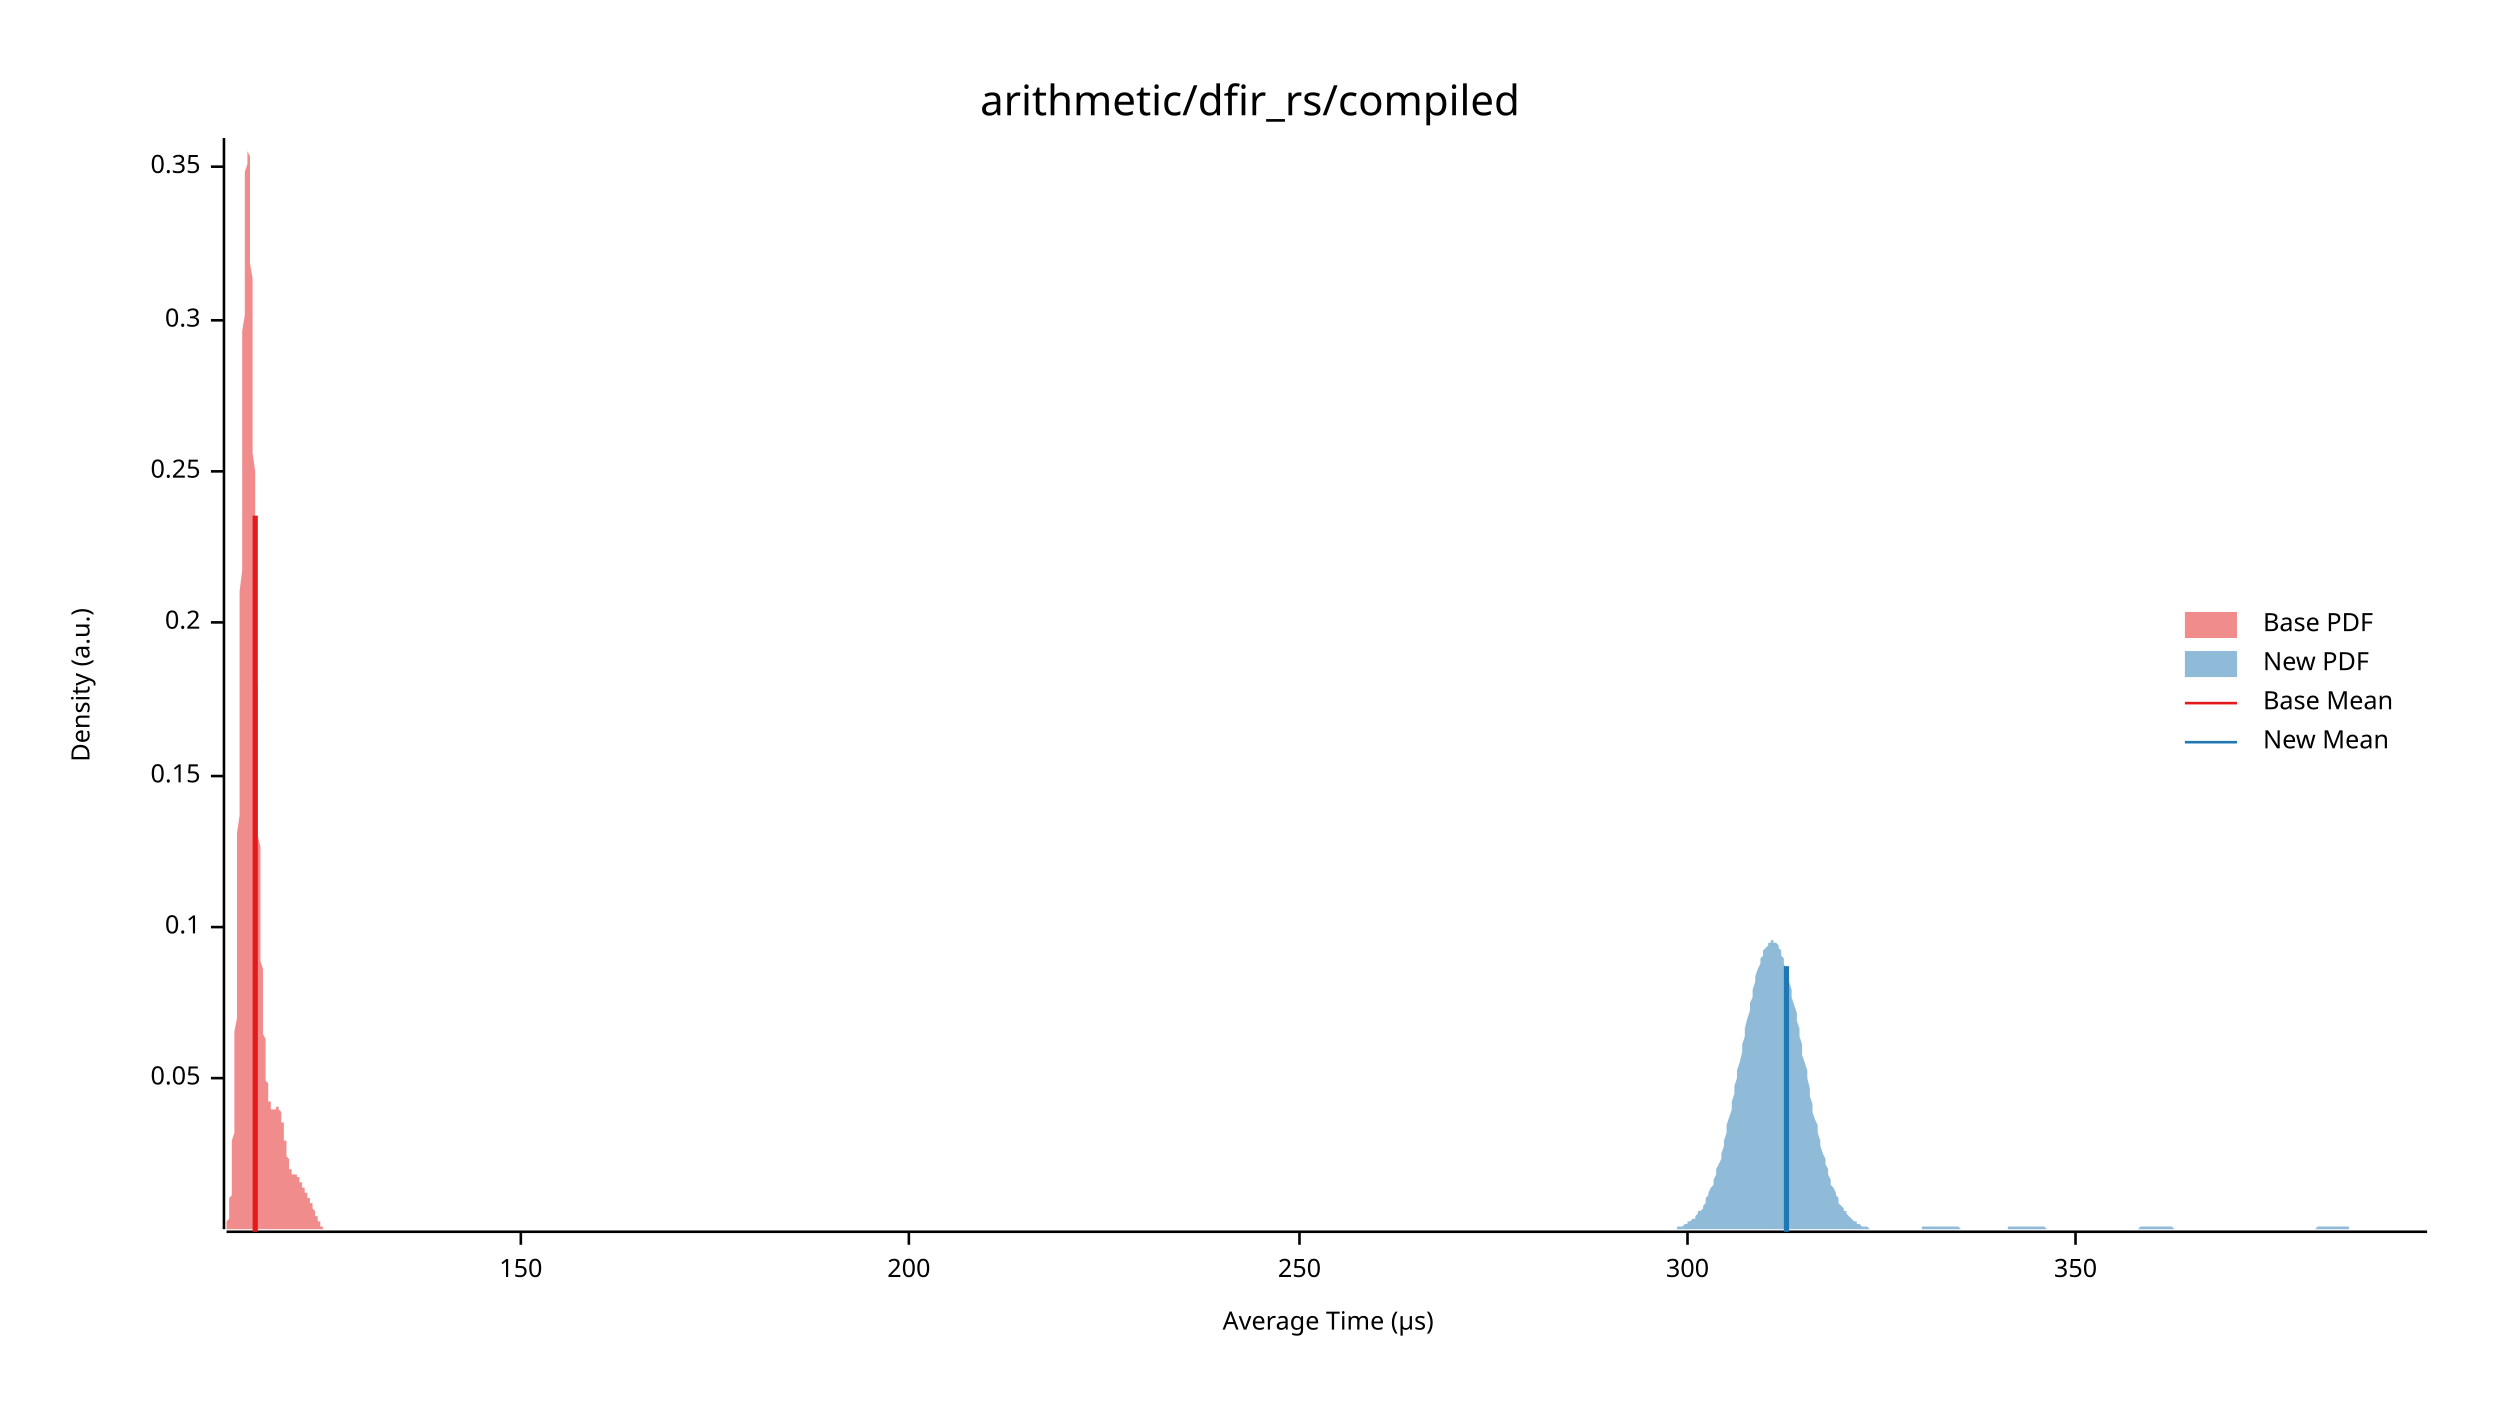
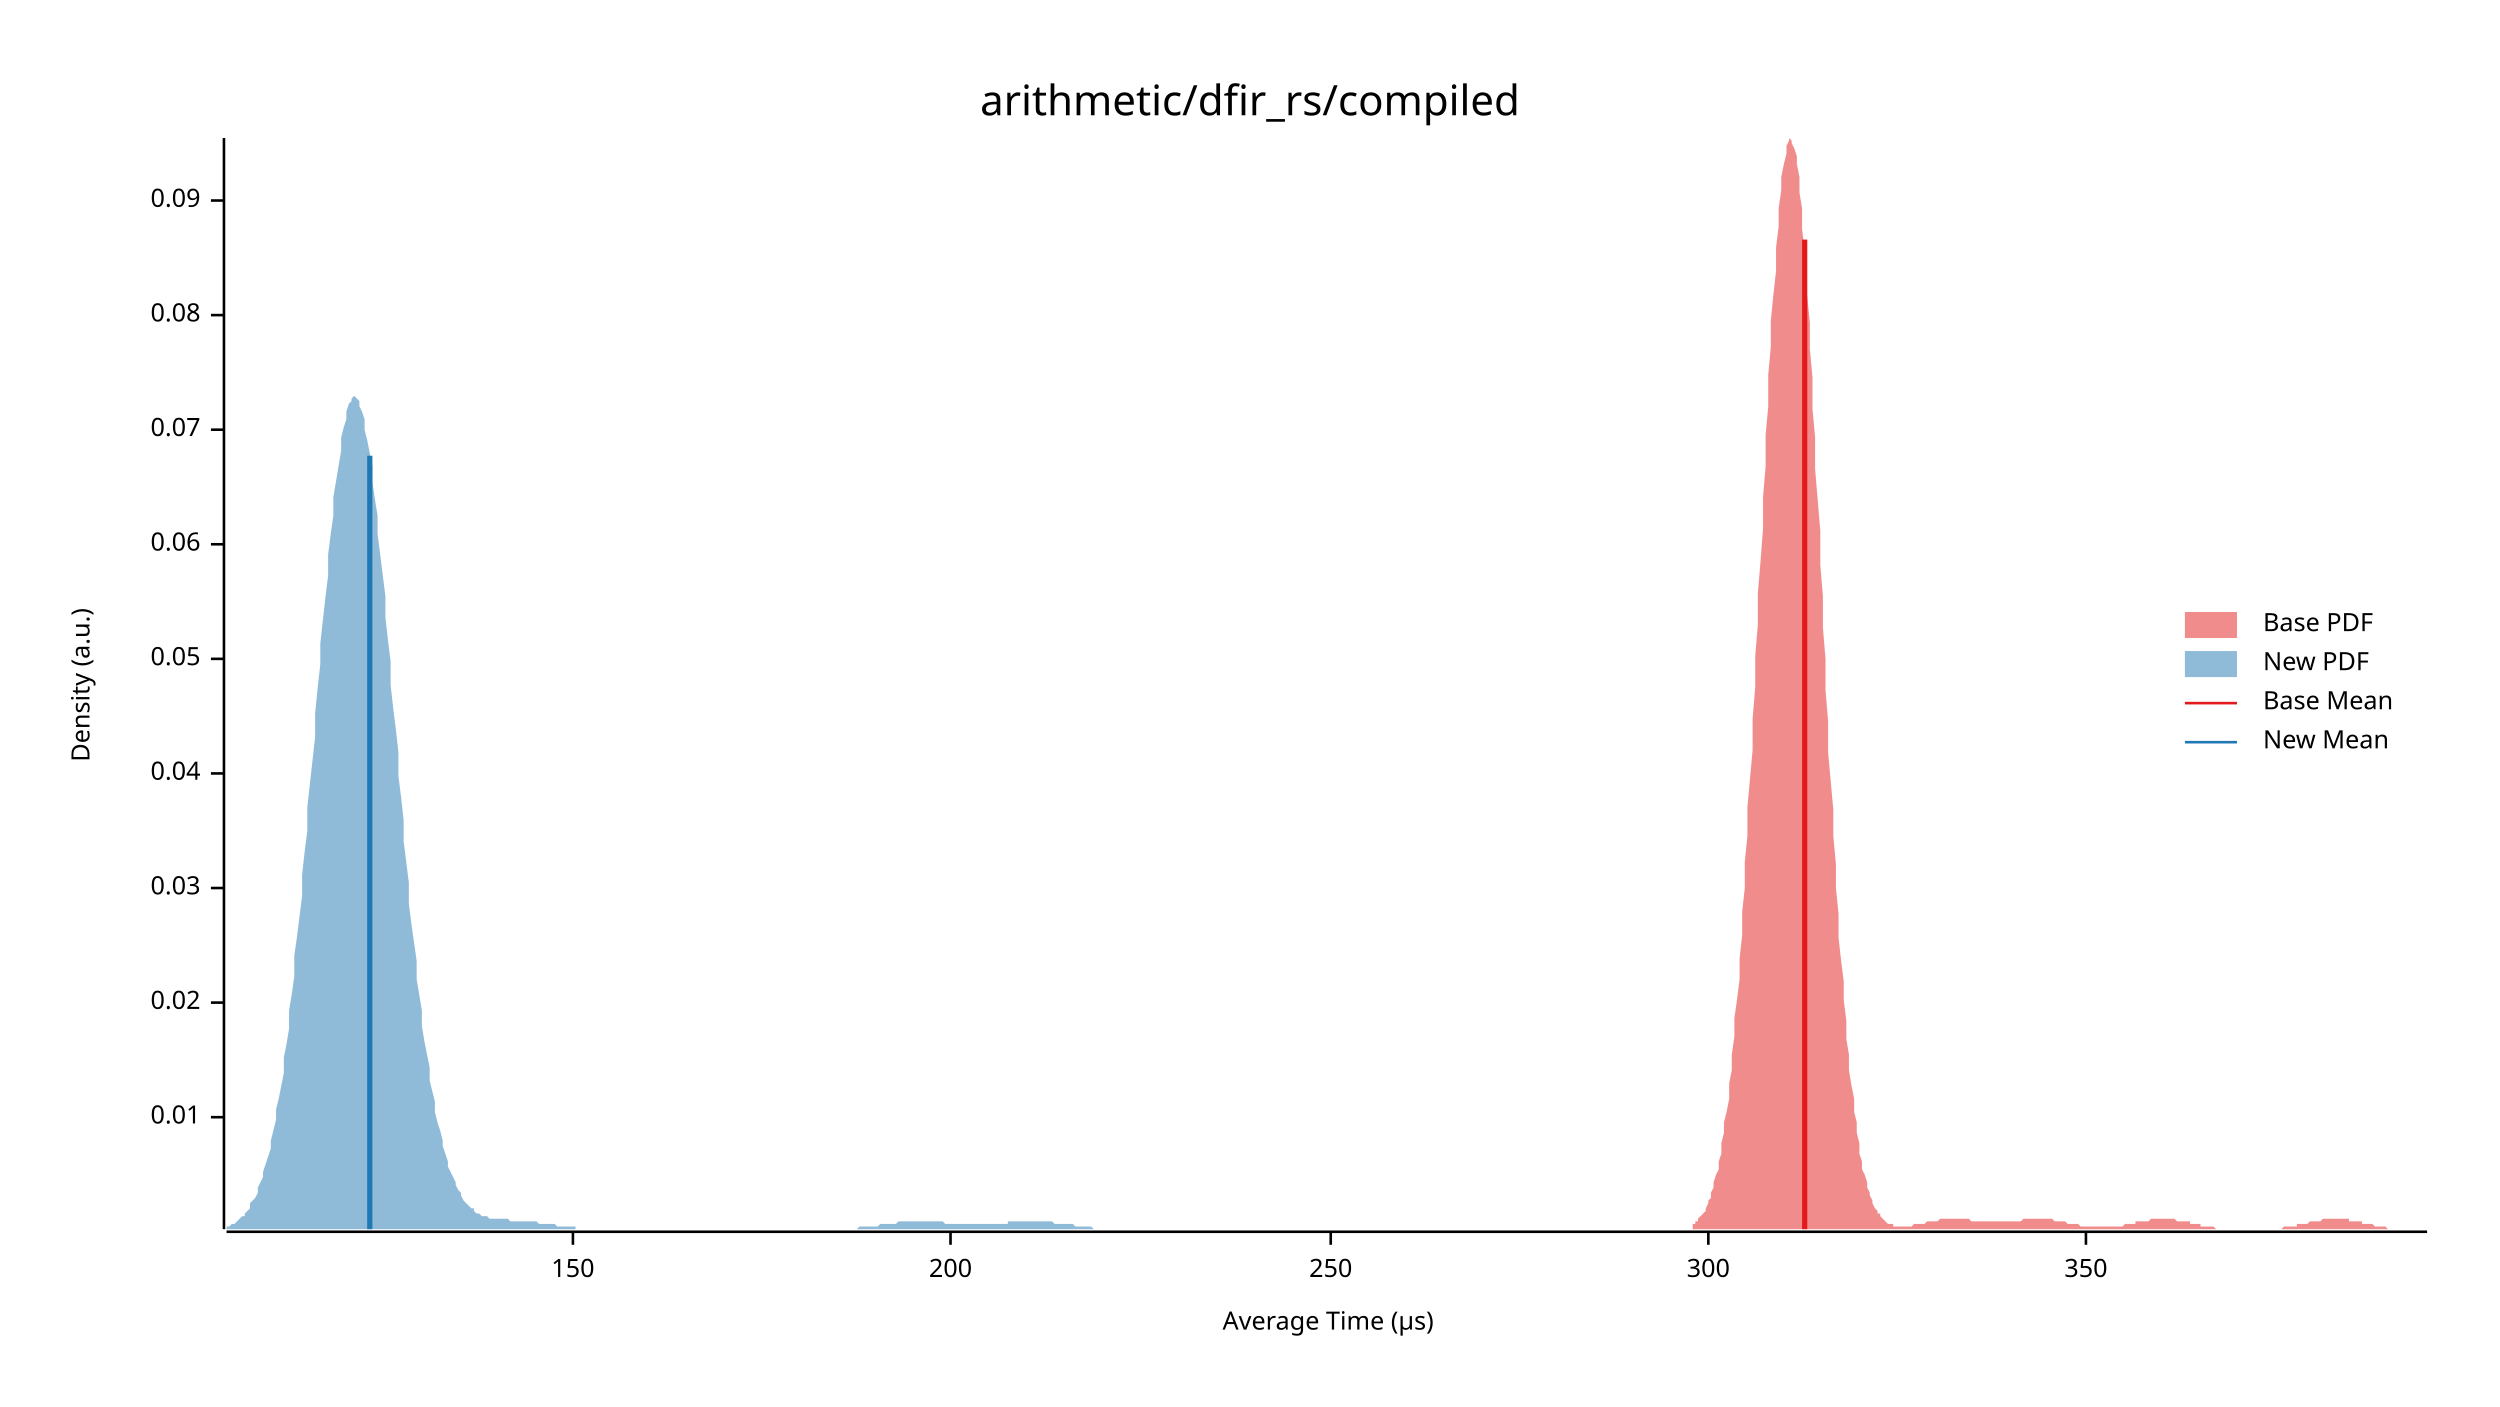
<svg xmlns="http://www.w3.org/2000/svg" width="960" height="540" viewBox="0 0 960 540">
  <text x="480" y="32" dy="0.76em" text-anchor="middle" font-family="sans-serif" font-size="16.129" opacity="1" fill="#000000">
arithmetic/dfir_rs/compiled
</text>
  <text x="27" y="263" dy="0.76em" text-anchor="middle" font-family="sans-serif" font-size="9.677" opacity="1" fill="#000000" transform="rotate(270, 27, 263)">
Density (a.u.)
</text>
  <text x="510" y="513" dy="-0.5ex" text-anchor="middle" font-family="sans-serif" font-size="9.677" opacity="1" fill="#000000">
Average Time (µs)
</text>
  <polyline fill="none" opacity="1" stroke="#000000" stroke-width="1" points="86,53 86,472 " />
-   <text x="77" y="414" dy="0.5ex" text-anchor="end" font-family="sans-serif" font-size="9.677" opacity="1" fill="#000000">
+   <text x="77" y="429" dy="0.5ex" text-anchor="end" font-family="sans-serif" font-size="9.677" opacity="1" fill="#000000">
+ 0.01
+ </text>
+   <polyline fill="none" opacity="1" stroke="#000000" stroke-width="1" points="81,429 86,429 " />
+   <text x="77" y="385" dy="0.5ex" text-anchor="end" font-family="sans-serif" font-size="9.677" opacity="1" fill="#000000">
+ 0.02
+ </text>
+   <polyline fill="none" opacity="1" stroke="#000000" stroke-width="1" points="81,385 86,385 " />
+   <text x="77" y="341" dy="0.5ex" text-anchor="end" font-family="sans-serif" font-size="9.677" opacity="1" fill="#000000">
+ 0.03
+ </text>
+   <polyline fill="none" opacity="1" stroke="#000000" stroke-width="1" points="81,341 86,341 " />
+   <text x="77" y="297" dy="0.5ex" text-anchor="end" font-family="sans-serif" font-size="9.677" opacity="1" fill="#000000">
+ 0.04
+ </text>
+   <polyline fill="none" opacity="1" stroke="#000000" stroke-width="1" points="81,297 86,297 " />
+   <text x="77" y="253" dy="0.5ex" text-anchor="end" font-family="sans-serif" font-size="9.677" opacity="1" fill="#000000">
0.05
</text>
-   <polyline fill="none" opacity="1" stroke="#000000" stroke-width="1" points="81,414 86,414 " />
-   <text x="77" y="356" dy="0.5ex" text-anchor="end" font-family="sans-serif" font-size="9.677" opacity="1" fill="#000000">
- 0.1
+   <polyline fill="none" opacity="1" stroke="#000000" stroke-width="1" points="81,253 86,253 " />
+   <text x="77" y="209" dy="0.5ex" text-anchor="end" font-family="sans-serif" font-size="9.677" opacity="1" fill="#000000">
+ 0.06
</text>
-   <polyline fill="none" opacity="1" stroke="#000000" stroke-width="1" points="81,356 86,356 " />
-   <text x="77" y="298" dy="0.5ex" text-anchor="end" font-family="sans-serif" font-size="9.677" opacity="1" fill="#000000">
- 0.15
+   <polyline fill="none" opacity="1" stroke="#000000" stroke-width="1" points="81,209 86,209 " />
+   <text x="77" y="165" dy="0.5ex" text-anchor="end" font-family="sans-serif" font-size="9.677" opacity="1" fill="#000000">
+ 0.07
</text>
-   <polyline fill="none" opacity="1" stroke="#000000" stroke-width="1" points="81,298 86,298 " />
-   <text x="77" y="239" dy="0.5ex" text-anchor="end" font-family="sans-serif" font-size="9.677" opacity="1" fill="#000000">
- 0.2
+   <polyline fill="none" opacity="1" stroke="#000000" stroke-width="1" points="81,165 86,165 " />
+   <text x="77" y="121" dy="0.5ex" text-anchor="end" font-family="sans-serif" font-size="9.677" opacity="1" fill="#000000">
+ 0.08
</text>
-   <polyline fill="none" opacity="1" stroke="#000000" stroke-width="1" points="81,239 86,239 " />
-   <text x="77" y="181" dy="0.5ex" text-anchor="end" font-family="sans-serif" font-size="9.677" opacity="1" fill="#000000">
- 0.25
+   <polyline fill="none" opacity="1" stroke="#000000" stroke-width="1" points="81,121 86,121 " />
+   <text x="77" y="77" dy="0.5ex" text-anchor="end" font-family="sans-serif" font-size="9.677" opacity="1" fill="#000000">
+ 0.09
</text>
-   <polyline fill="none" opacity="1" stroke="#000000" stroke-width="1" points="81,181 86,181 " />
-   <text x="77" y="123" dy="0.5ex" text-anchor="end" font-family="sans-serif" font-size="9.677" opacity="1" fill="#000000">
- 0.3
- </text>
-   <polyline fill="none" opacity="1" stroke="#000000" stroke-width="1" points="81,123 86,123 " />
-   <text x="77" y="64" dy="0.5ex" text-anchor="end" font-family="sans-serif" font-size="9.677" opacity="1" fill="#000000">
- 0.35
- </text>
-   <polyline fill="none" opacity="1" stroke="#000000" stroke-width="1" points="81,64 86,64 " />
+   <polyline fill="none" opacity="1" stroke="#000000" stroke-width="1" points="81,77 86,77 " />
  <polyline fill="none" opacity="1" stroke="#000000" stroke-width="1" points="87,473 932,473 " />
-   <text x="200" y="483" dy="0.76em" text-anchor="middle" font-family="sans-serif" font-size="9.677" opacity="1" fill="#000000">
+   <text x="220" y="483" dy="0.76em" text-anchor="middle" font-family="sans-serif" font-size="9.677" opacity="1" fill="#000000">
150
</text>
-   <polyline fill="none" opacity="1" stroke="#000000" stroke-width="1" points="200,473 200,478 " />
-   <text x="349" y="483" dy="0.76em" text-anchor="middle" font-family="sans-serif" font-size="9.677" opacity="1" fill="#000000">
+   <polyline fill="none" opacity="1" stroke="#000000" stroke-width="1" points="220,473 220,478 " />
+   <text x="365" y="483" dy="0.76em" text-anchor="middle" font-family="sans-serif" font-size="9.677" opacity="1" fill="#000000">
200
</text>
-   <polyline fill="none" opacity="1" stroke="#000000" stroke-width="1" points="349,473 349,478 " />
-   <text x="499" y="483" dy="0.76em" text-anchor="middle" font-family="sans-serif" font-size="9.677" opacity="1" fill="#000000">
+   <polyline fill="none" opacity="1" stroke="#000000" stroke-width="1" points="365,473 365,478 " />
+   <text x="511" y="483" dy="0.76em" text-anchor="middle" font-family="sans-serif" font-size="9.677" opacity="1" fill="#000000">
250
</text>
-   <polyline fill="none" opacity="1" stroke="#000000" stroke-width="1" points="499,473 499,478 " />
-   <text x="648" y="483" dy="0.76em" text-anchor="middle" font-family="sans-serif" font-size="9.677" opacity="1" fill="#000000">
+   <polyline fill="none" opacity="1" stroke="#000000" stroke-width="1" points="511,473 511,478 " />
+   <text x="656" y="483" dy="0.76em" text-anchor="middle" font-family="sans-serif" font-size="9.677" opacity="1" fill="#000000">
300
</text>
-   <polyline fill="none" opacity="1" stroke="#000000" stroke-width="1" points="648,473 648,478 " />
-   <text x="797" y="483" dy="0.76em" text-anchor="middle" font-family="sans-serif" font-size="9.677" opacity="1" fill="#000000">
+   <polyline fill="none" opacity="1" stroke="#000000" stroke-width="1" points="656,473 656,478 " />
+   <text x="801" y="483" dy="0.76em" text-anchor="middle" font-family="sans-serif" font-size="9.677" opacity="1" fill="#000000">
350
</text>
-   <polyline fill="none" opacity="1" stroke="#000000" stroke-width="1" points="797,473 797,478 " />
-   <polygon opacity="0.5" fill="#E31A1C" points="87,471 87,471 87,471 87,471 87,471 87,471 87,470 87,470 87,470 87,470 87,469 87,469 87,469 88,468 88,468 88,467 88,467 88,466 88,465 88,465 88,464 88,463 88,462 88,461 88,460 89,459 89,458 89,457 89,455 89,454 89,452 89,451 89,449 89,447 89,445 89,443 89,440 89,438 90,435 90,433 90,430 90,427 90,423 90,420 90,416 90,413 90,409 90,404 90,400 90,396 91,391 91,386 91,381 91,376 91,370 91,365 91,359 91,353 91,346 91,340 91,333 91,327 91,320 92,313 92,305 92,298 92,291 92,283 92,275 92,267 92,259 92,251 92,243 92,235 92,227 93,219 93,211 93,203 93,195 93,187 93,179 93,171 93,164 93,156 93,149 93,141 93,134 93,127 94,121 94,114 94,108 94,102 94,97 94,91 94,86 94,82 94,77 94,73 94,70 94,66 95,63 95,61 95,59 95,57 95,55 95,54 95,54 95,53 95,54 95,54 95,55 95,56 95,58 96,60 96,62 96,65 96,68 96,71 96,74 96,78 96,82 96,87 96,92 96,96 96,101 97,107 97,112 97,118 97,124 97,130 97,136 97,142 97,148 97,155 97,161 97,168 97,174 98,181 98,187 98,194 98,200 98,207 98,213 98,220 98,226 98,232 98,239 98,245 98,251 98,257 99,263 99,269 99,275 99,280 99,286 99,291 99,296 99,301 99,306 99,311 99,316 99,321 100,325 100,329 100,334 100,338 100,342 100,345 100,349 100,353 100,356 100,360 100,363 100,366 100,369 101,372 101,375 101,377 101,380 101,382 101,385 101,387 101,389 101,391 101,393 101,395 101,397 102,399 102,401 102,402 102,404 102,405 102,407 102,408 102,409 102,411 102,412 102,413 102,414 102,415 103,416 103,417 103,417 103,418 103,419 103,420 103,420 103,421 103,422 103,422 103,423 103,423 104,423 104,424 104,424 104,425 104,425 104,425 104,425 104,426 104,426 104,426 104,426 104,426 104,426 105,426 105,426 105,426 105,426 105,426 105,426 105,426 105,426 105,426 105,426 105,426 105,426 106,426 106,426 106,426 106,426 106,426 106,426 106,426 106,425 106,425 106,425 106,425 106,425 106,425 107,425 107,425 107,425 107,425 107,425 107,425 107,426 107,426 107,426 107,426 107,426 107,426 108,427 108,427 108,427 108,428 108,428 108,428 108,429 108,429 108,429 108,430 108,430 108,431 109,431 109,432 109,432 109,433 109,433 109,434 109,434 109,435 109,436 109,436 109,437 109,437 109,438 110,438 110,439 110,440 110,440 110,441 110,441 110,442 110,442 110,443 110,443 110,444 110,444 111,445 111,445 111,446 111,446 111,446 111,447 111,447 111,447 111,448 111,448 111,448 111,449 111,449 112,449 112,449 112,449 112,450 112,450 112,450 112,450 112,450 112,450 112,450 112,450 112,451 113,451 113,451 113,451 113,451 113,451 113,451 113,451 113,451 113,451 113,451 113,451 113,451 113,451 114,451 114,451 114,451 114,451 114,451 114,451 114,452 114,452 114,452 114,452 114,452 114,452 115,452 115,452 115,452 115,452 115,453 115,453 115,453 115,453 115,453 115,453 115,453 115,454 115,454 116,454 116,454 116,454 116,454 116,455 116,455 116,455 116,455 116,455 116,455 116,455 116,456 117,456 117,456 117,456 117,456 117,456 117,457 117,457 117,457 117,457 117,457 117,457 117,458 118,458 118,458 118,458 118,458 118,458 118,458 118,459 118,459 118,459 118,459 118,459 118,459 118,460 119,460 119,460 119,460 119,460 119,460 119,461 119,461 119,461 119,461 119,461 119,461 119,462 120,462 120,462 120,462 120,462 120,463 120,463 120,463 120,463 120,464 120,464 120,464 120,464 120,464 121,465 121,465 121,465 121,465 121,465 121,466 121,466 121,466 121,466 121,466 121,467 121,467 122,467 122,467 122,468 122,468 122,468 122,468 122,468 122,468 122,469 122,469 122,469 122,469 122,469 123,469 123,470 123,470 123,470 123,470 123,470 123,470 123,470 123,471 123,471 123,471 123,471 124,471 124,471 124,471 124,471 124,471 124,471 124,471 124,472 124,472 124,472 124,472 124,472 124,472 125,472 125,472 125,472 125,472 125,472 125,472 125,472 125,472 125,472 125,472 125,472 125,472 126,472 126,472 126,472 126,472 126,472 126,472 126,472 126,472 126,472 126,472 126,472 126,472 126,472 127,472 127,472 87,472 " />
-   <polygon opacity="0.5" fill="#1F78B4" points="642,472 643,472 643,472 644,472 644,471 645,471 645,471 646,471 647,470 647,470 648,470 648,469 649,469 649,469 650,468 651,468 651,467 652,466 652,465 653,465 654,464 654,463 655,462 655,460 656,459 656,458 657,456 658,455 658,453 659,451 659,449 660,447 661,445 661,443 662,440 662,438 663,435 663,432 664,429 665,426 665,423 666,420 666,417 667,414 667,411 668,408 669,404 669,401 670,398 670,395 671,391 672,388 672,385 673,383 673,380 674,377 674,375 675,372 676,370 676,368 677,367 677,365 678,364 679,363 679,362 680,362 680,361 681,361 681,362 682,362 683,363 683,364 684,365 684,367 685,368 685,370 686,373 687,375 687,377 688,380 688,383 689,386 690,389 690,392 691,395 691,398 692,401 692,405 693,408 694,411 694,414 695,418 695,421 696,424 696,427 697,430 698,432 698,435 699,438 699,440 700,443 701,445 701,447 702,449 702,451 703,453 703,455 704,456 705,458 705,459 706,460 706,462 707,463 708,464 708,465 709,465 709,466 710,467 710,467 711,468 712,469 712,469 713,469 713,470 714,470 714,470 715,471 716,471 716,471 717,471 717,471 718,472 719,472 719,472 720,472 720,472 721,472 721,472 722,472 723,472 723,472 724,472 724,472 725,472 726,472 726,472 727,472 727,472 728,472 728,472 729,472 730,472 730,472 731,472 731,472 732,472 732,472 733,472 734,472 734,472 735,472 735,472 736,472 737,472 737,472 738,472 738,471 739,471 739,471 740,471 741,471 741,471 742,471 742,471 743,471 743,471 744,471 745,471 745,471 746,471 746,471 747,471 748,471 748,471 749,471 749,471 750,471 750,471 751,471 752,471 752,471 753,472 753,472 754,472 755,472 755,472 756,472 756,472 757,472 757,472 758,472 759,472 759,472 760,472 760,472 761,472 761,472 762,472 763,472 763,472 764,472 764,472 765,472 766,472 766,472 767,472 767,472 768,472 768,472 769,472 770,472 770,472 771,472 771,471 772,471 773,471 773,471 774,471 774,471 775,471 775,471 776,471 777,471 777,471 778,471 778,471 779,471 779,471 780,471 781,471 781,471 782,471 782,471 783,471 784,471 784,471 785,471 785,471 786,472 786,472 787,472 788,472 788,472 789,472 789,472 790,472 790,472 791,472 792,472 792,472 793,472 793,472 794,472 795,472 795,472 796,472 796,472 797,472 797,472 798,472 799,472 799,472 800,472 800,472 801,472 802,472 802,472 803,472 803,472 804,472 804,472 805,472 806,472 806,472 807,472 807,472 808,472 808,472 809,472 810,472 810,472 811,472 811,472 812,472 813,472 813,472 814,472 814,472 815,472 815,472 816,472 817,472 817,472 818,472 818,472 819,472 820,472 820,472 821,472 821,472 822,471 822,471 823,471 824,471 824,471 825,471 825,471 826,471 826,471 827,471 828,471 828,471 829,471 829,471 830,471 831,471 831,471 832,471 832,471 833,471 833,471 834,471 835,472 835,472 836,472 836,472 837,472 837,472 838,472 839,472 839,472 840,472 840,472 841,472 842,472 842,472 843,472 843,472 844,472 844,472 845,472 846,472 846,472 847,472 847,472 848,472 849,472 849,472 850,472 850,472 851,472 851,472 852,472 853,472 853,472 854,472 854,472 855,472 855,472 856,472 857,472 857,472 858,472 858,472 859,472 860,472 860,472 861,472 861,472 862,472 862,472 863,472 864,472 864,472 865,472 865,472 866,472 867,472 867,472 868,472 868,472 869,472 869,472 870,472 871,472 871,472 872,472 872,472 873,472 873,472 874,472 875,472 875,472 876,472 876,472 877,472 878,472 878,472 879,472 879,472 880,472 880,472 881,472 882,472 882,472 883,472 883,472 884,472 884,472 885,472 886,472 886,472 887,472 887,472 888,472 889,472 889,472 890,471 890,471 891,471 891,471 892,471 893,471 893,471 894,471 894,471 895,471 896,471 896,471 897,471 897,471 898,471 898,471 899,471 900,471 900,471 901,471 901,471 902,471 902,472 903,472 904,472 904,472 905,472 905,472 906,472 907,472 907,472 908,472 908,472 909,472 909,472 910,472 911,472 911,472 912,472 912,472 913,472 914,472 914,472 915,472 915,472 916,472 916,472 917,472 918,472 918,472 919,472 919,472 920,472 920,472 921,472 922,472 922,472 923,472 923,472 924,472 925,472 925,472 926,472 926,472 927,472 927,472 928,472 929,472 929,472 930,472 930,472 931,472 932,472 932,472 642,472 " />
-   <polyline fill="none" opacity="1" stroke="#E31A1C" stroke-width="2" points="98,473 98,198 " />
-   <polyline fill="none" opacity="1" stroke="#1F78B4" stroke-width="2" points="686,473 686,371 " />
+   <polyline fill="none" opacity="1" stroke="#000000" stroke-width="1" points="801,473 801,478 " />
+   <polygon opacity="0.5" fill="#E31A1C" points="650,470 651,470 651,469 652,469 652,468 653,467 653,467 654,466 655,465 655,464 656,462 656,461 657,460 657,458 658,456 658,454 659,451 660,449 660,446 661,443 661,439 662,435 662,431 663,427 664,422 664,416 665,411 665,405 666,398 666,391 667,384 668,376 668,368 669,359 669,350 670,341 670,331 671,321 671,310 672,299 673,288 673,276 674,264 674,252 675,240 675,228 676,216 677,203 677,191 678,179 678,167 679,156 679,144 680,133 680,123 681,113 682,104 682,95 683,87 683,80 684,73 684,68 685,63 686,59 686,56 687,54 687,53 688,54 688,55 689,57 690,60 690,63 691,68 691,74 692,80 692,88 693,96 693,105 694,114 695,124 695,134 696,145 696,157 697,168 697,180 698,192 699,204 699,217 700,229 700,241 701,253 701,265 702,277 702,289 703,300 704,311 704,321 705,332 705,341 706,351 706,360 707,369 708,377 708,384 709,392 709,399 710,405 710,411 711,417 712,422 712,427 713,431 713,435 714,439 714,443 715,446 715,449 716,451 717,454 717,456 718,458 718,459 719,461 719,462 720,464 721,465 721,466 722,466 722,467 723,468 723,468 724,469 724,469 725,470 726,470 726,470 727,470 727,471 728,471 728,471 729,471 730,471 730,471 731,471 731,471 732,471 732,471 733,471 734,471 734,471 735,470 735,470 736,470 736,470 737,470 737,470 738,470 739,470 739,470 740,469 740,469 741,469 741,469 742,469 743,469 743,469 744,469 744,469 745,468 745,468 746,468 746,468 747,468 748,468 748,468 749,468 749,468 750,468 750,468 751,468 752,468 752,468 753,468 753,468 754,468 754,468 755,468 756,468 756,468 757,469 757,469 758,469 758,469 759,469 759,469 760,469 761,469 761,469 762,469 762,469 763,469 763,469 764,469 765,469 765,469 766,469 766,469 767,469 767,469 768,469 768,469 769,469 770,469 770,469 771,469 771,469 772,469 772,469 773,469 774,469 774,469 775,469 775,469 776,469 776,469 777,468 778,468 778,468 779,468 779,468 780,468 780,468 781,468 781,468 782,468 783,468 783,468 784,468 784,468 785,468 785,468 786,468 787,468 787,468 788,468 788,468 789,469 789,469 790,469 790,469 791,469 792,469 792,469 793,469 793,469 794,470 794,470 795,470 796,470 796,470 797,470 797,470 798,470 798,470 799,471 800,471 800,471 801,471 801,471 802,471 802,471 803,471 803,471 804,471 805,471 805,471 806,471 806,471 807,471 807,471 808,471 809,471 809,471 810,471 810,471 811,471 811,471 812,471 812,471 813,471 814,471 814,471 815,471 815,471 816,470 816,470 817,470 818,470 818,470 819,470 819,470 820,470 820,469 821,469 822,469 822,469 823,469 823,469 824,469 824,469 825,469 825,469 826,468 827,468 827,468 828,468 828,468 829,468 829,468 830,468 831,468 831,468 832,468 832,468 833,468 833,468 834,468 834,468 835,468 836,469 836,469 837,469 837,469 838,469 838,469 839,469 840,469 840,469 841,469 841,470 842,470 842,470 843,470 844,470 844,470 845,470 845,471 846,471 846,471 847,471 847,471 848,471 849,471 849,471 850,471 850,471 851,472 851,472 852,472 853,472 853,472 854,472 854,472 855,472 855,472 856,472 856,472 857,472 858,472 858,472 859,472 859,472 860,472 860,472 861,472 862,472 862,472 863,472 863,472 864,472 864,472 865,472 866,472 866,472 867,472 867,472 868,472 868,472 869,472 869,472 870,472 871,472 871,472 872,472 872,472 873,472 873,472 874,472 875,472 875,472 876,472 876,472 877,471 877,471 878,471 878,471 879,471 880,471 880,471 881,471 881,471 882,471 882,470 883,470 884,470 884,470 885,470 885,470 886,470 886,470 887,469 888,469 888,469 889,469 889,469 890,469 890,469 891,469 891,469 892,468 893,468 893,468 894,468 894,468 895,468 895,468 896,468 897,468 897,468 898,468 898,468 899,468 899,468 900,468 900,468 901,468 902,468 902,469 903,469 903,469 904,469 904,469 905,469 906,469 906,469 907,469 907,470 908,470 908,470 909,470 910,470 910,470 911,470 911,470 912,471 912,471 913,471 913,471 914,471 915,471 915,471 916,471 916,471 917,472 917,472 918,472 919,472 919,472 920,472 920,472 921,472 921,472 922,472 922,472 923,472 924,472 924,472 925,472 925,472 926,472 926,472 927,472 928,472 928,472 929,472 929,472 930,472 930,472 931,472 932,472 932,472 650,472 " />
+   <polygon opacity="0.5" fill="#1F78B4" points="87,471 87,471 88,471 89,470 89,470 90,470 91,469 91,469 92,468 93,467 94,467 94,466 95,465 96,464 96,462 97,461 98,460 99,458 99,456 100,454 101,452 101,450 102,447 103,444 104,441 104,438 105,434 106,430 106,426 107,422 108,417 109,412 109,406 110,401 111,395 111,388 112,382 113,375 113,367 114,360 115,352 116,344 116,336 117,327 118,319 118,310 119,301 120,292 121,283 121,274 122,264 123,255 123,247 124,238 125,229 126,221 126,213 127,205 128,198 128,191 129,185 130,179 131,173 131,168 132,164 133,161 133,158 134,155 135,154 135,153 136,152 137,153 138,154 138,156 139,158 140,161 140,165 141,169 142,174 143,179 143,185 144,192 145,198 145,205 146,213 147,221 148,229 148,237 149,246 150,254 150,263 151,272 152,280 153,289 153,298 154,306 155,315 155,323 156,331 157,339 157,347 158,355 159,362 160,369 160,376 161,382 162,388 162,394 163,400 164,405 165,410 165,415 166,419 167,423 167,427 168,431 169,434 170,438 170,440 171,443 172,446 172,448 173,450 174,452 175,454 175,455 176,457 177,458 177,459 178,461 179,462 179,462 180,463 181,464 182,464 182,465 183,466 184,466 184,466 185,467 186,467 187,467 187,467 188,468 189,468 189,468 190,468 191,468 192,468 192,468 193,468 194,468 194,468 195,468 196,469 197,469 197,469 198,469 199,469 199,469 200,469 201,469 201,469 202,469 203,469 204,469 204,469 205,469 206,469 206,469 207,470 208,470 209,470 209,470 210,470 211,470 211,470 212,470 213,470 214,471 214,471 215,471 216,471 216,471 217,471 218,471 219,471 219,471 220,471 221,471 221,472 222,472 223,472 223,472 224,472 225,472 226,472 226,472 227,472 228,472 228,472 229,472 230,472 231,472 231,472 232,472 233,472 233,472 234,472 235,472 236,472 236,472 237,472 238,472 238,472 239,472 240,472 241,472 241,472 242,472 243,472 243,472 244,472 245,472 245,472 246,472 247,472 248,472 248,472 249,472 250,472 250,472 251,472 252,472 253,472 253,472 254,472 255,472 255,472 256,472 257,472 258,472 258,472 259,472 260,472 260,472 261,472 262,472 263,472 263,472 264,472 265,472 265,472 266,472 267,472 267,472 268,472 269,472 270,472 270,472 271,472 272,472 272,472 273,472 274,472 275,472 275,472 276,472 277,472 277,472 278,472 279,472 280,472 280,472 281,472 282,472 282,472 283,472 284,472 285,472 285,472 286,472 287,472 287,472 288,472 289,472 289,472 290,472 291,472 292,472 292,472 293,472 294,472 294,472 295,472 296,472 297,472 297,472 298,472 299,472 299,472 300,472 301,472 302,472 302,472 303,472 304,472 304,472 305,472 306,472 307,472 307,472 308,472 309,472 309,472 310,472 311,472 311,472 312,472 313,472 314,472 314,472 315,472 316,472 316,472 317,472 318,472 319,472 319,472 320,472 321,472 321,472 322,472 323,472 324,472 324,472 325,472 326,472 326,472 327,472 328,472 329,472 329,472 330,471 331,471 331,471 332,471 333,471 333,471 334,471 335,471 336,471 336,471 337,471 338,470 338,470 339,470 340,470 341,470 341,470 342,470 343,470 343,470 344,470 345,469 346,469 346,469 347,469 348,469 348,469 349,469 350,469 351,469 351,469 352,469 353,469 353,469 354,469 355,469 355,469 356,469 357,469 358,469 358,469 359,469 360,469 360,469 361,469 362,469 363,470 363,470 364,470 365,470 365,470 366,470 367,470 368,470 368,470 369,470 370,470 370,470 371,470 372,470 373,470 373,470 374,470 375,470 375,470 376,470 377,470 377,470 378,470 379,470 380,470 380,470 381,470 382,470 382,470 383,470 384,470 385,470 385,470 386,470 387,470 387,469 388,469 389,469 390,469 390,469 391,469 392,469 392,469 393,469 394,469 395,469 395,469 396,469 397,469 397,469 398,469 399,469 399,469 400,469 401,469 402,469 402,469 403,469 404,469 404,469 405,470 406,470 407,470 407,470 408,470 409,470 409,470 410,470 411,470 412,470 412,470 413,471 414,471 414,471 415,471 416,471 417,471 417,471 418,471 419,471 419,471 420,472 421,472 421,472 422,472 423,472 424,472 424,472 425,472 426,472 426,472 427,472 428,472 429,472 429,472 430,472 431,472 431,472 432,472 433,472 434,472 434,472 435,472 436,472 436,472 437,472 438,472 439,472 439,472 440,472 441,472 441,472 87,472 " />
+   <polyline fill="none" opacity="1" stroke="#E31A1C" stroke-width="2" points="693,472 693,92 " />
+   <polyline fill="none" opacity="1" stroke="#1F78B4" stroke-width="2" points="142,472 142,175 " />
  <text x="869" y="235" dy="0.76em" text-anchor="start" font-family="sans-serif" font-size="9.677" opacity="1" fill="#000000">
Base PDF
</text>
  <text x="869" y="250" dy="0.76em" text-anchor="start" font-family="sans-serif" font-size="9.677" opacity="1" fill="#000000">
New PDF
</text>
  <text x="869" y="265" dy="0.76em" text-anchor="start" font-family="sans-serif" font-size="9.677" opacity="1" fill="#000000">
Base Mean
</text>
  <text x="869" y="280" dy="0.76em" text-anchor="start" font-family="sans-serif" font-size="9.677" opacity="1" fill="#000000">
New Mean
</text>
  <rect x="839" y="235" width="20" height="10" opacity="0.5" fill="#E31A1C" stroke="none" />
  <rect x="839" y="250" width="20" height="10" opacity="0.5" fill="#1F78B4" stroke="none" />
  <polyline fill="none" opacity="1" stroke="#E31A1C" stroke-width="1" points="839,270 859,270 " />
  <polyline fill="none" opacity="1" stroke="#1F78B4" stroke-width="1" points="839,285 859,285 " />
</svg>
